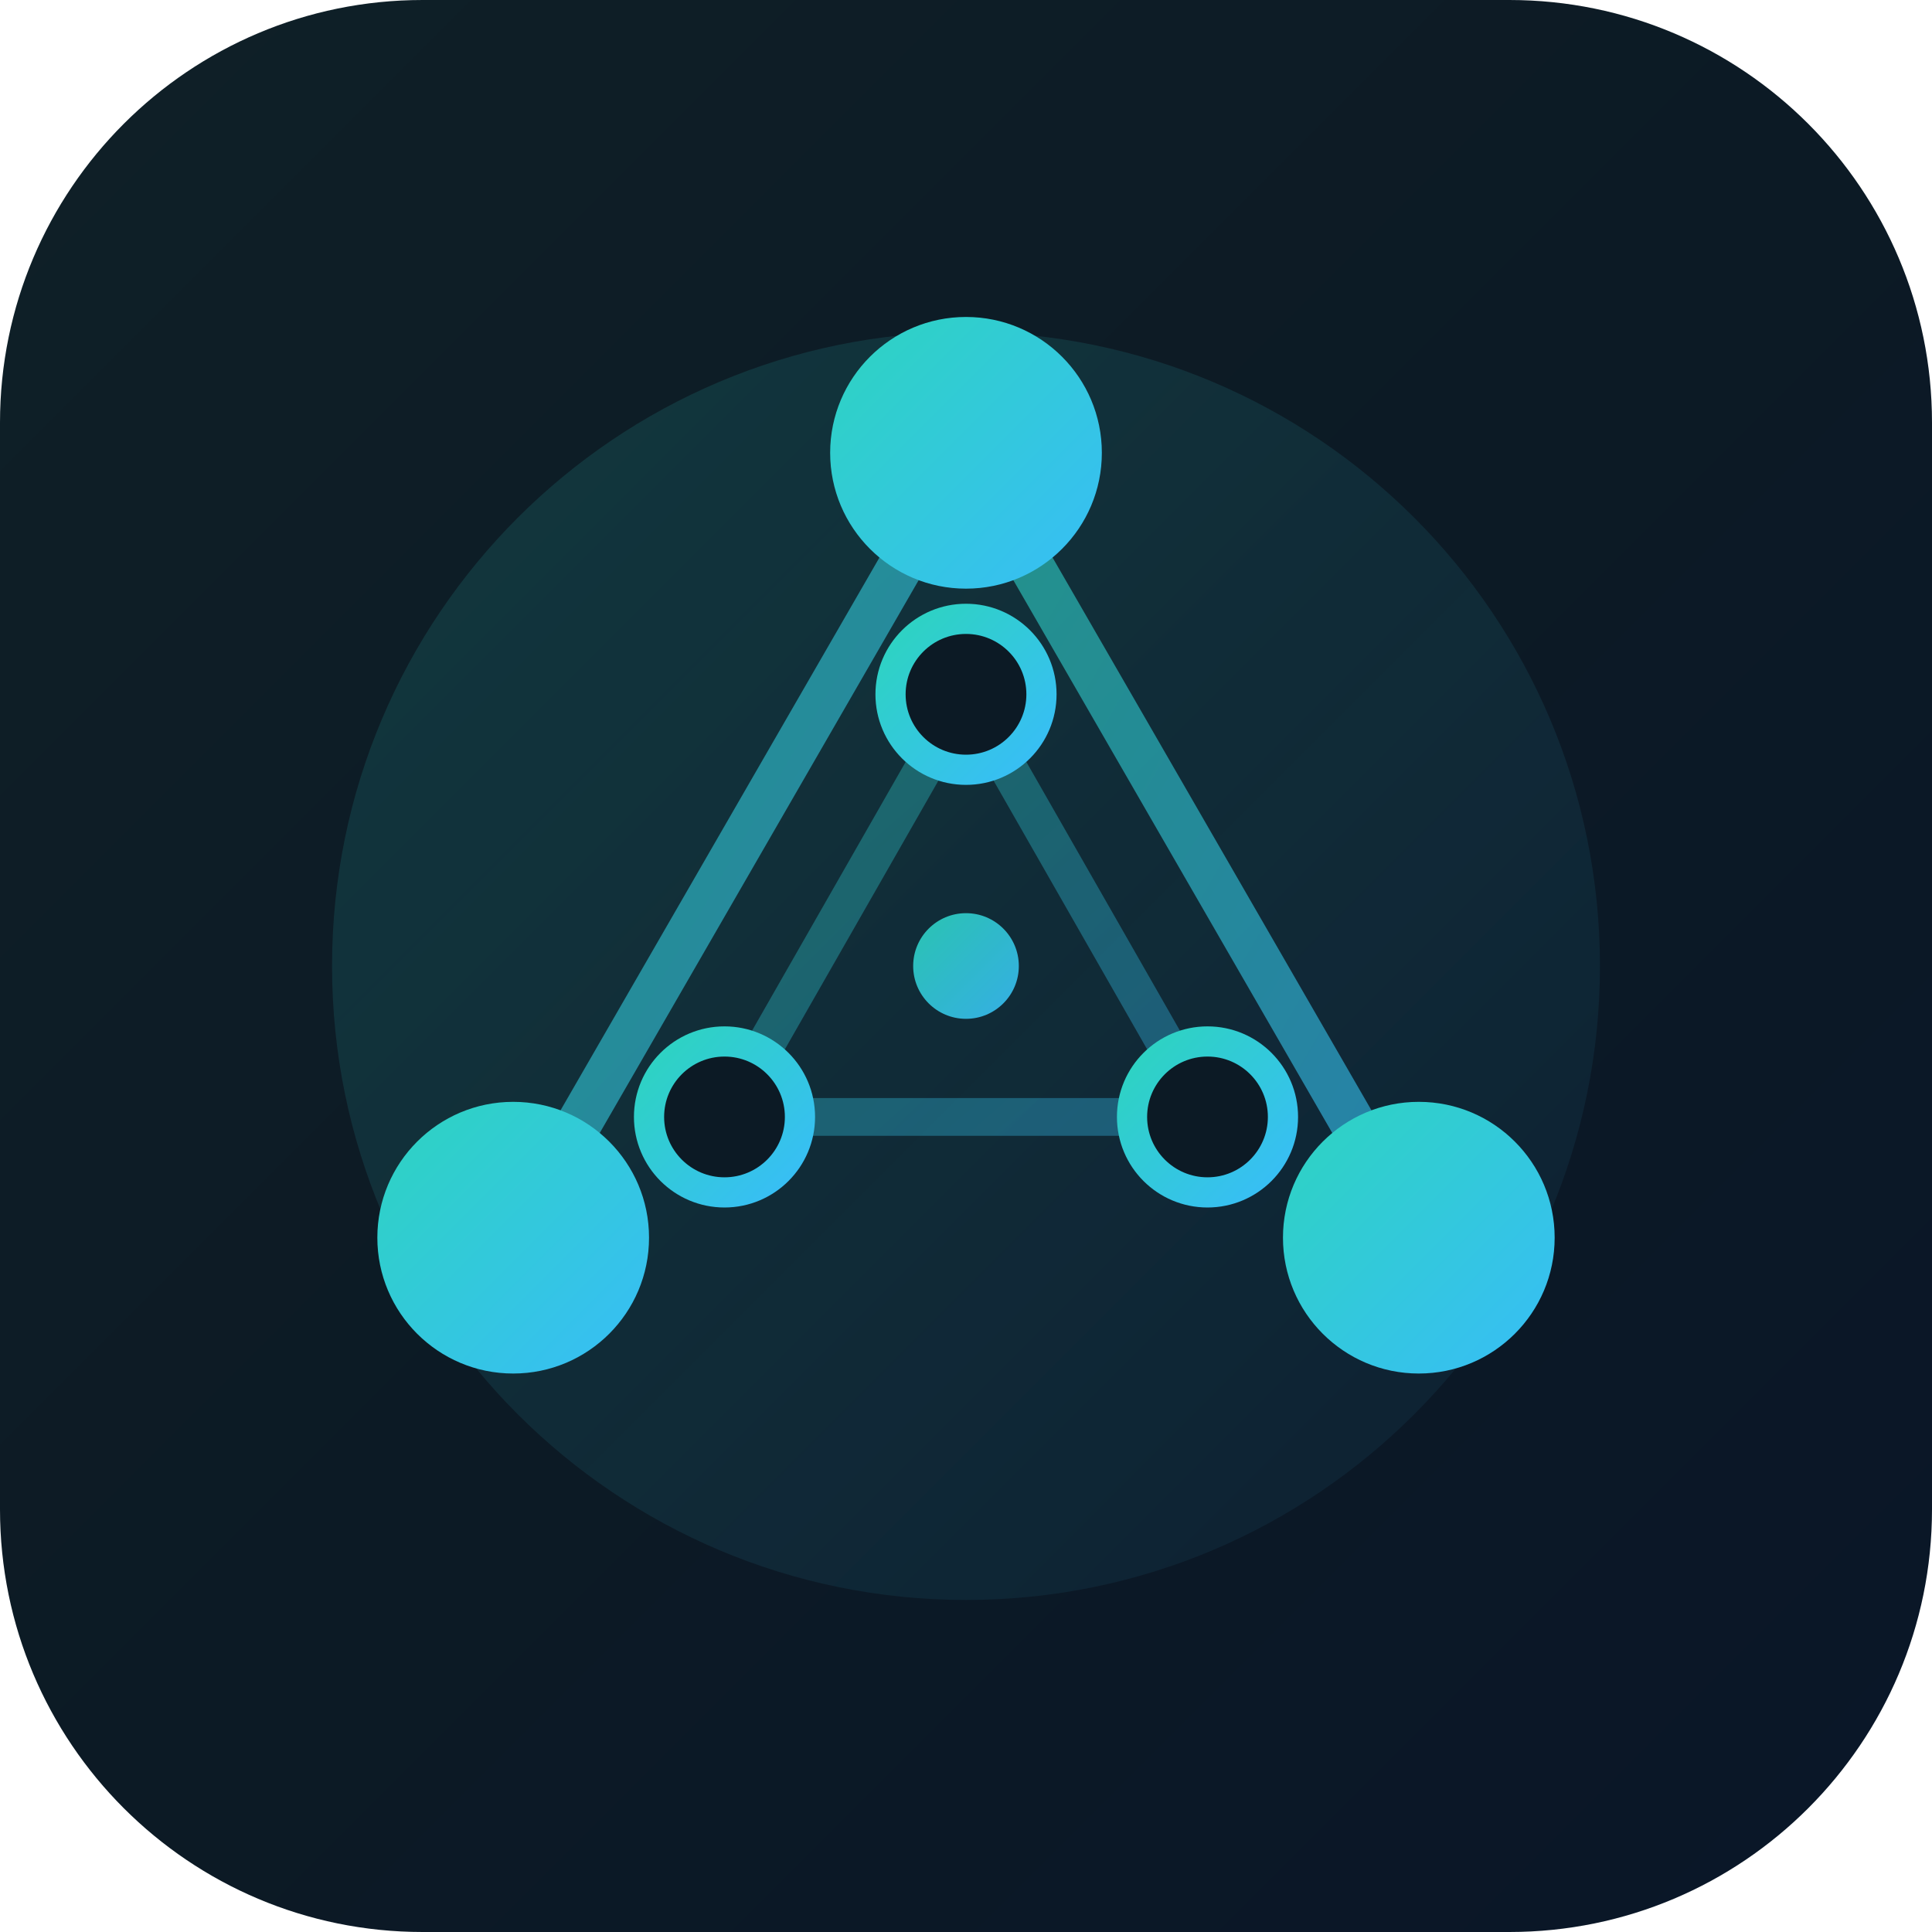
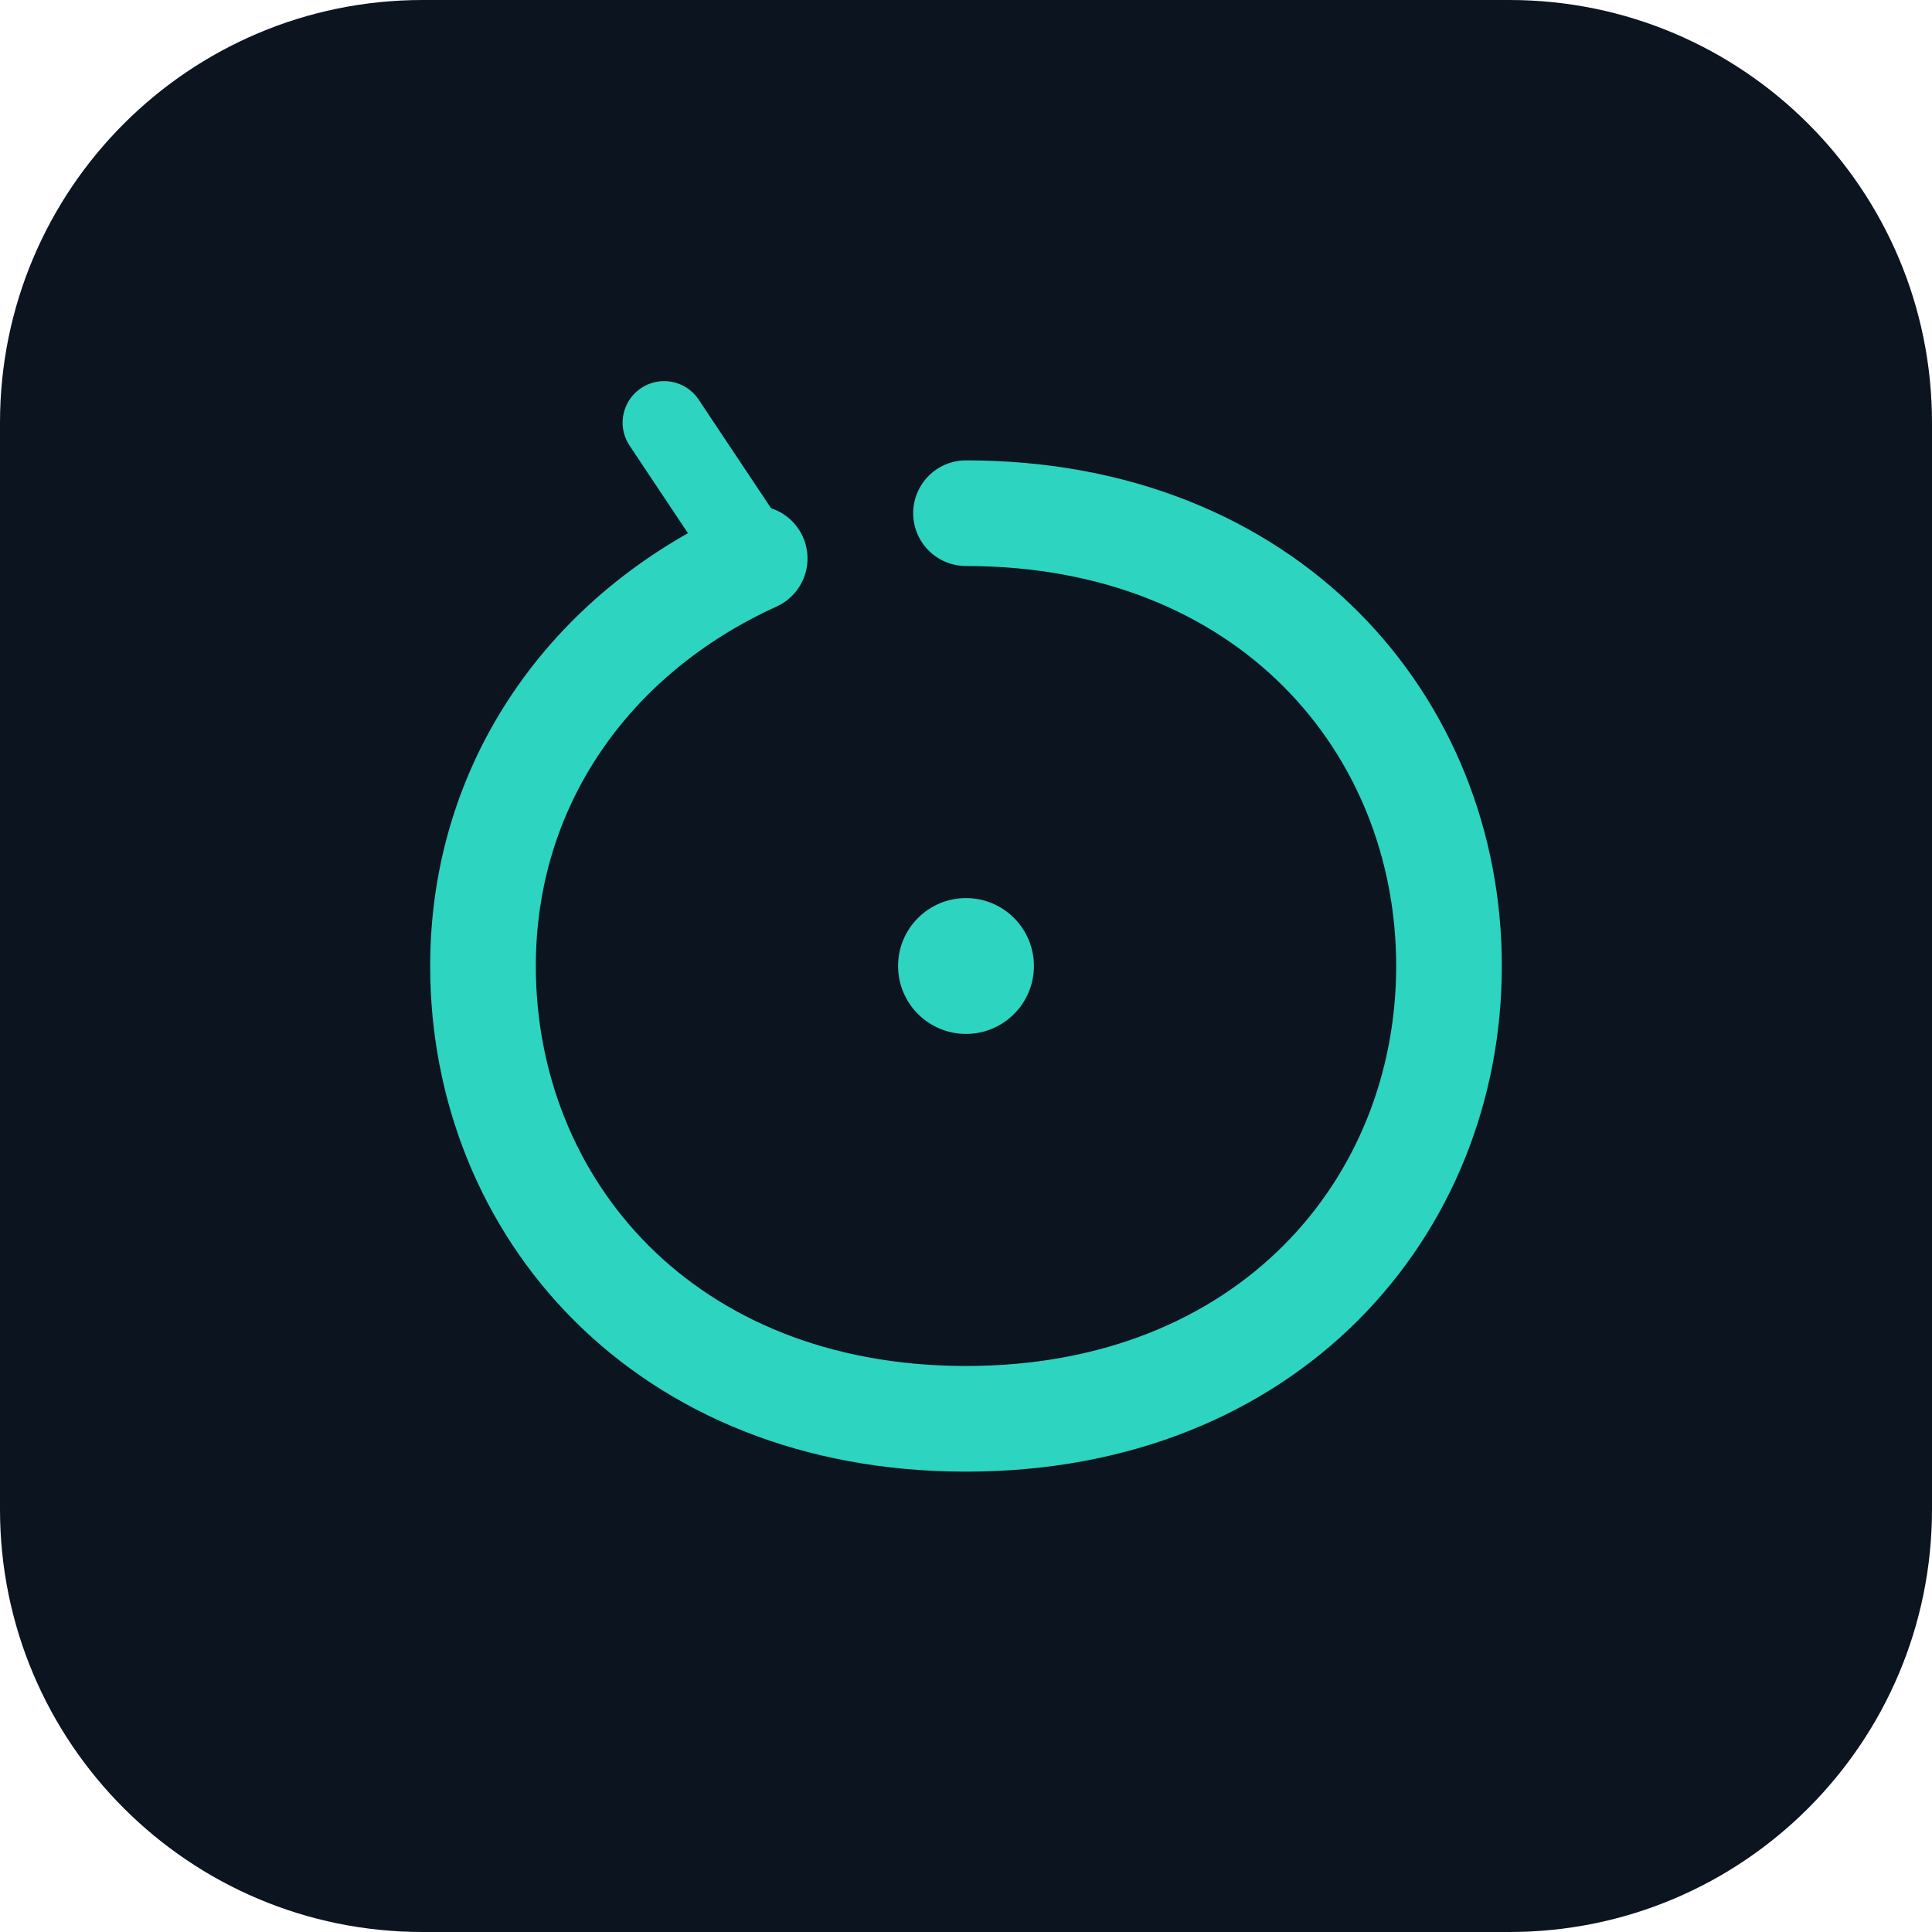
<svg xmlns="http://www.w3.org/2000/svg" width="32" height="32" viewBox="0 0 128 128">
-   <defs>
-     <linearGradient id="bg" x1="0" y1="0" x2="1" y2="1">
-       <stop offset="0%" stop-color="#0f2027" />
-       <stop offset="50%" stop-color="#0c1a25" />
-       <stop offset="100%" stop-color="#0a1628" />
-     </linearGradient>
-     <linearGradient id="teal" x1="0" y1="0" x2="1" y2="1">
-       <stop offset="0%" stop-color="#2dd4bf" />
-       <stop offset="100%" stop-color="#38bdf8" />
-     </linearGradient>
-     <linearGradient id="glow" x1="0" y1="0" x2="1" y2="1">
-       <stop offset="0%" stop-color="#2dd4bf" stop-opacity="0.3" />
-       <stop offset="100%" stop-color="#38bdf8" stop-opacity="0.1" />
-     </linearGradient>
-   </defs>
-   <rect width="128" height="128" rx="28" fill="url(#bg)" />
-   <circle cx="64" cy="64" r="42" fill="url(#glow)" opacity="0.5" />
-   <line x1="64" y1="30" x2="34" y2="82" stroke="url(#teal)" stroke-width="3" stroke-linecap="round" opacity="0.6" />
-   <line x1="64" y1="30" x2="94" y2="82" stroke="url(#teal)" stroke-width="3" stroke-linecap="round" opacity="0.6" />
-   <line x1="34" y1="82" x2="94" y2="82" stroke="url(#teal)" stroke-width="3" stroke-linecap="round" opacity="0.6" />
-   <polygon points="64,46 48,74 80,74" fill="none" stroke="url(#teal)" stroke-width="2.5" stroke-linejoin="round" opacity="0.35" />
-   <circle cx="64" cy="30" r="9" fill="url(#teal)" />
-   <circle cx="34" cy="82" r="9" fill="url(#teal)" />
-   <circle cx="94" cy="82" r="9" fill="url(#teal)" />
-   <circle cx="64" cy="46" r="5" fill="#0c1a25" stroke="url(#teal)" stroke-width="2" />
-   <circle cx="48" cy="74" r="5" fill="#0c1a25" stroke="url(#teal)" stroke-width="2" />
-   <circle cx="80" cy="74" r="5" fill="#0c1a25" stroke="url(#teal)" stroke-width="2" />
-   <circle cx="64" cy="64" r="3.5" fill="url(#teal)" opacity="0.9" />
+   <rect width="128" height="128" rx="28" fill="#0c1420" />
+   <path d="M64 34 C84 34, 96 48, 96 64 C96 80, 84 94, 64 94 C44 94, 32 80, 32 64 C32 52, 39 42, 50 37" stroke="#2dd4bf" stroke-width="7" stroke-linecap="round" fill="none" />
+   <path d="M50 37 L44 28 M50 37 L42 42" stroke="#2dd4bf" stroke-width="5.5" stroke-linecap="round" />
+   <circle cx="64" cy="64" r="4.5" fill="#2dd4bf" />
</svg>
